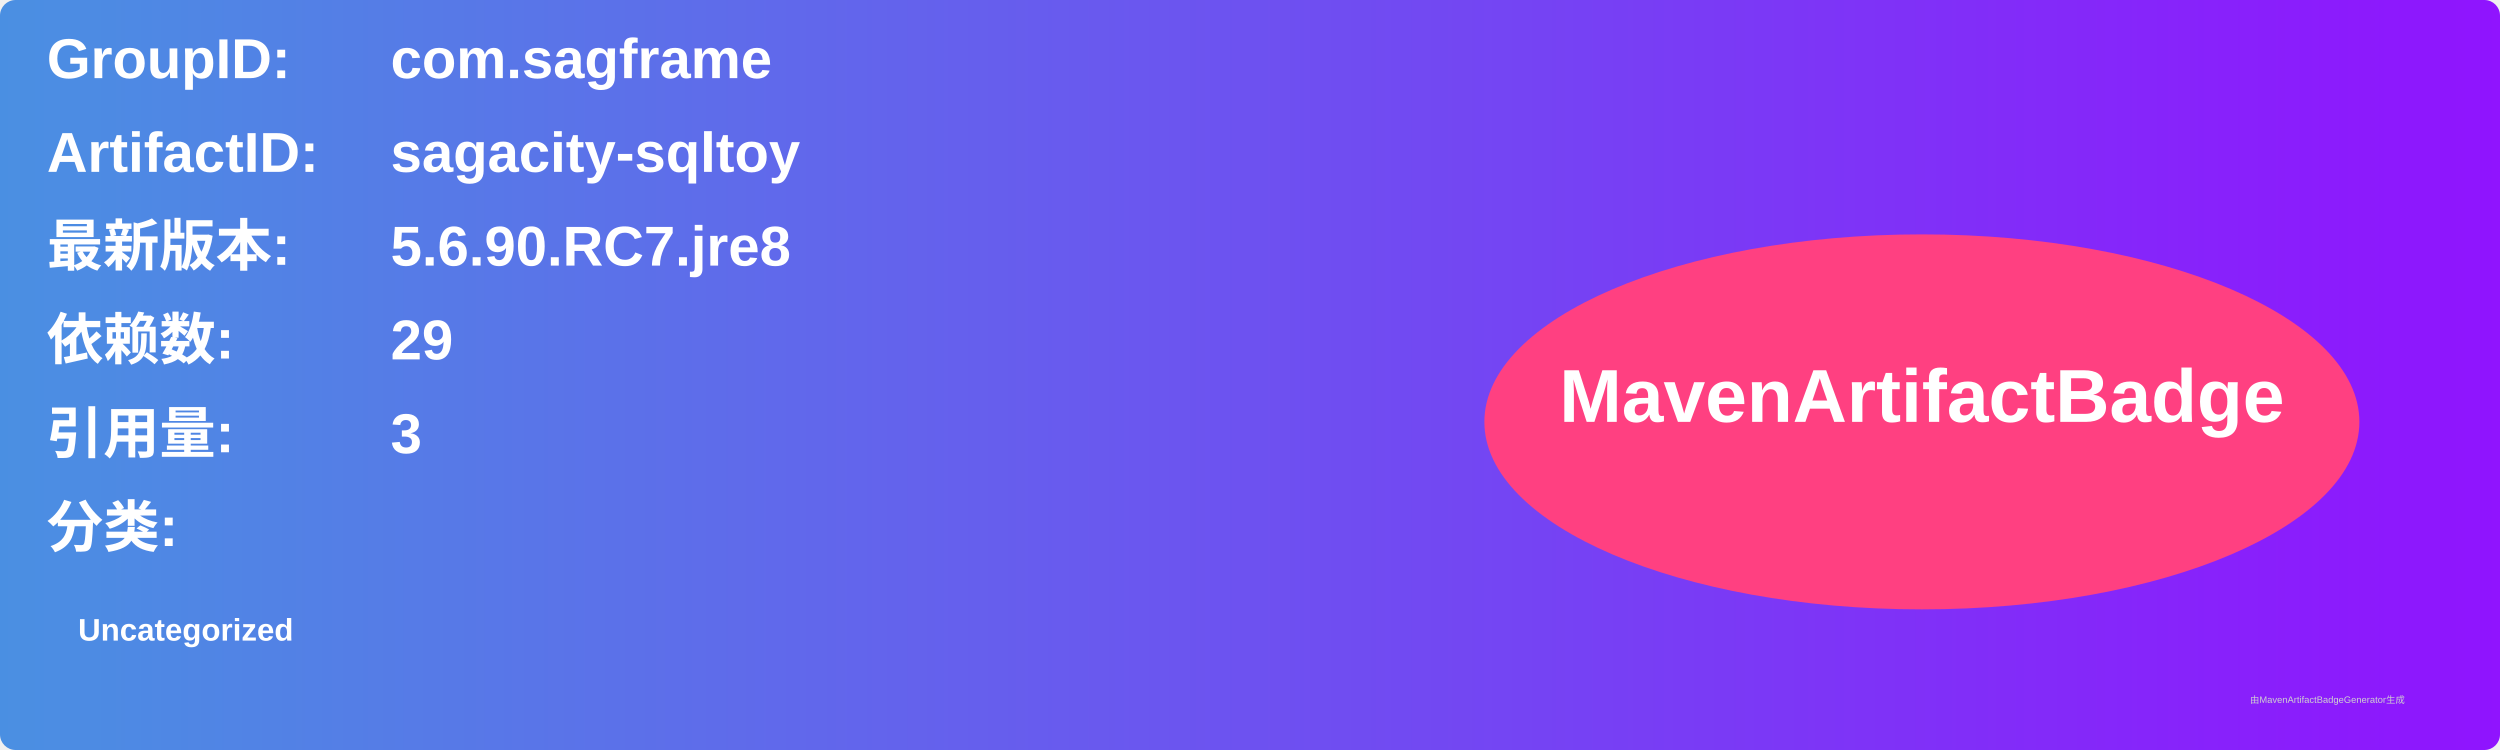
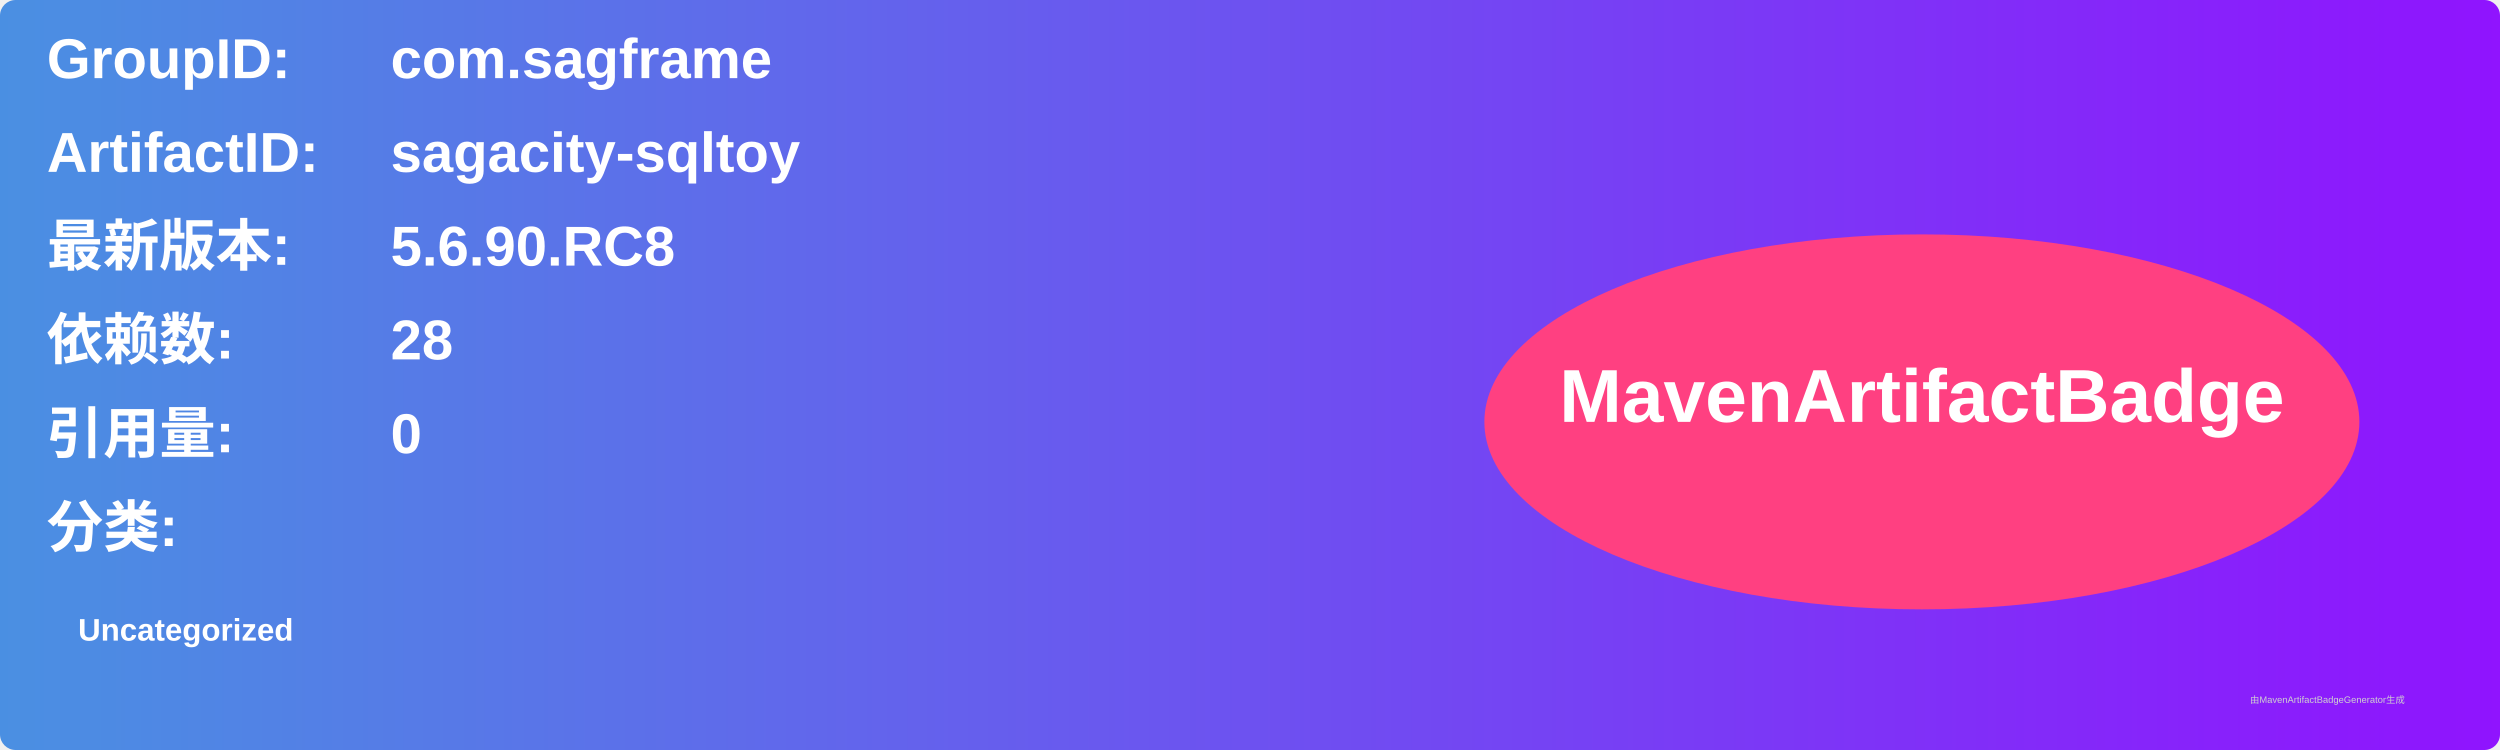
<svg xmlns="http://www.w3.org/2000/svg" width="800" height="240" viewBox="0 0 800 240">
  <linearGradient id="grad" x1="0%" y1="0%" x2="100%" y2="0%">
    <stop offset="0%" stop-color="#4a90e2" />
    <stop offset="100%" stop-color="#9013fe" />
  </linearGradient>
  <rect width="100%" height="100%" rx="5" ry="5" fill="url(#grad)" />
  <g transform="translate(15, 15)">
    <text x="0" y="10" font-family="Arial" font-size="18" fill="white" font-weight="bold" width="260">GroupID:</text>
    <text x="110" y="10" font-family="Arial" font-size="18" fill="white" font-weight="bold" width="460">com.sagframe</text>
    <text x="0" y="40" font-family="Arial" font-size="18" fill="white" font-weight="bold" width="260">ArtifactID:</text>
    <text x="110" y="40" font-family="Arial" font-size="18" fill="white" font-weight="bold" width="460">sagacity-sqltoy</text>
    <text x="0" y="70" font-family="Arial" font-size="18" fill="white" font-weight="bold">最新版本:</text>
    <text x="110" y="70" font-family="Arial" font-size="18" fill="white" font-weight="bold">
-       <tspan font-weight="bold">5.6.90.RC7.jre8</tspan>
+       <tspan font-weight="bold">5.6.90.RC8</tspan>
    </text>
    <text x="0" y="100" font-family="Arial" font-size="18" fill="white" font-weight="bold">依赖数: </text>
    <text x="110" y="100" font-family="Arial" font-size="18" fill="white">
-       <tspan font-weight="bold">29</tspan>
+       <tspan font-weight="bold">28</tspan>
    </text>
    <text x="0" y="130" font-family="Arial" font-size="18" fill="white" font-weight="bold">引用量: </text>
    <text x="110" y="130" font-family="Arial" font-size="18" fill="white">
-       <tspan font-weight="bold">3</tspan>
+       <tspan font-weight="bold">0</tspan>
    </text>
    <text x="0" y="160" font-family="Arial" font-size="18" fill="white" font-weight="bold">分类:</text>
    <text x="10" y="190" font-family="Arial" font-size="10" fill="white">
      <tspan font-weight="bold">Uncategorized</tspan>
    </text>
    <ellipse cx="600" cy="120" rx="140" ry="60" fill="#ff4081" />
    <text x="600" y="120" text-anchor="middle" font-family="Arial" font-size="24" fill="white" font-weight="bold">MavenArtifactBadge</text>
  </g>
  <text x="720" y="225" font-family="Arial" font-size="3" fill="#d0d0d0">由MavenArtifactBadgeGenerator生成</text>
</svg>
